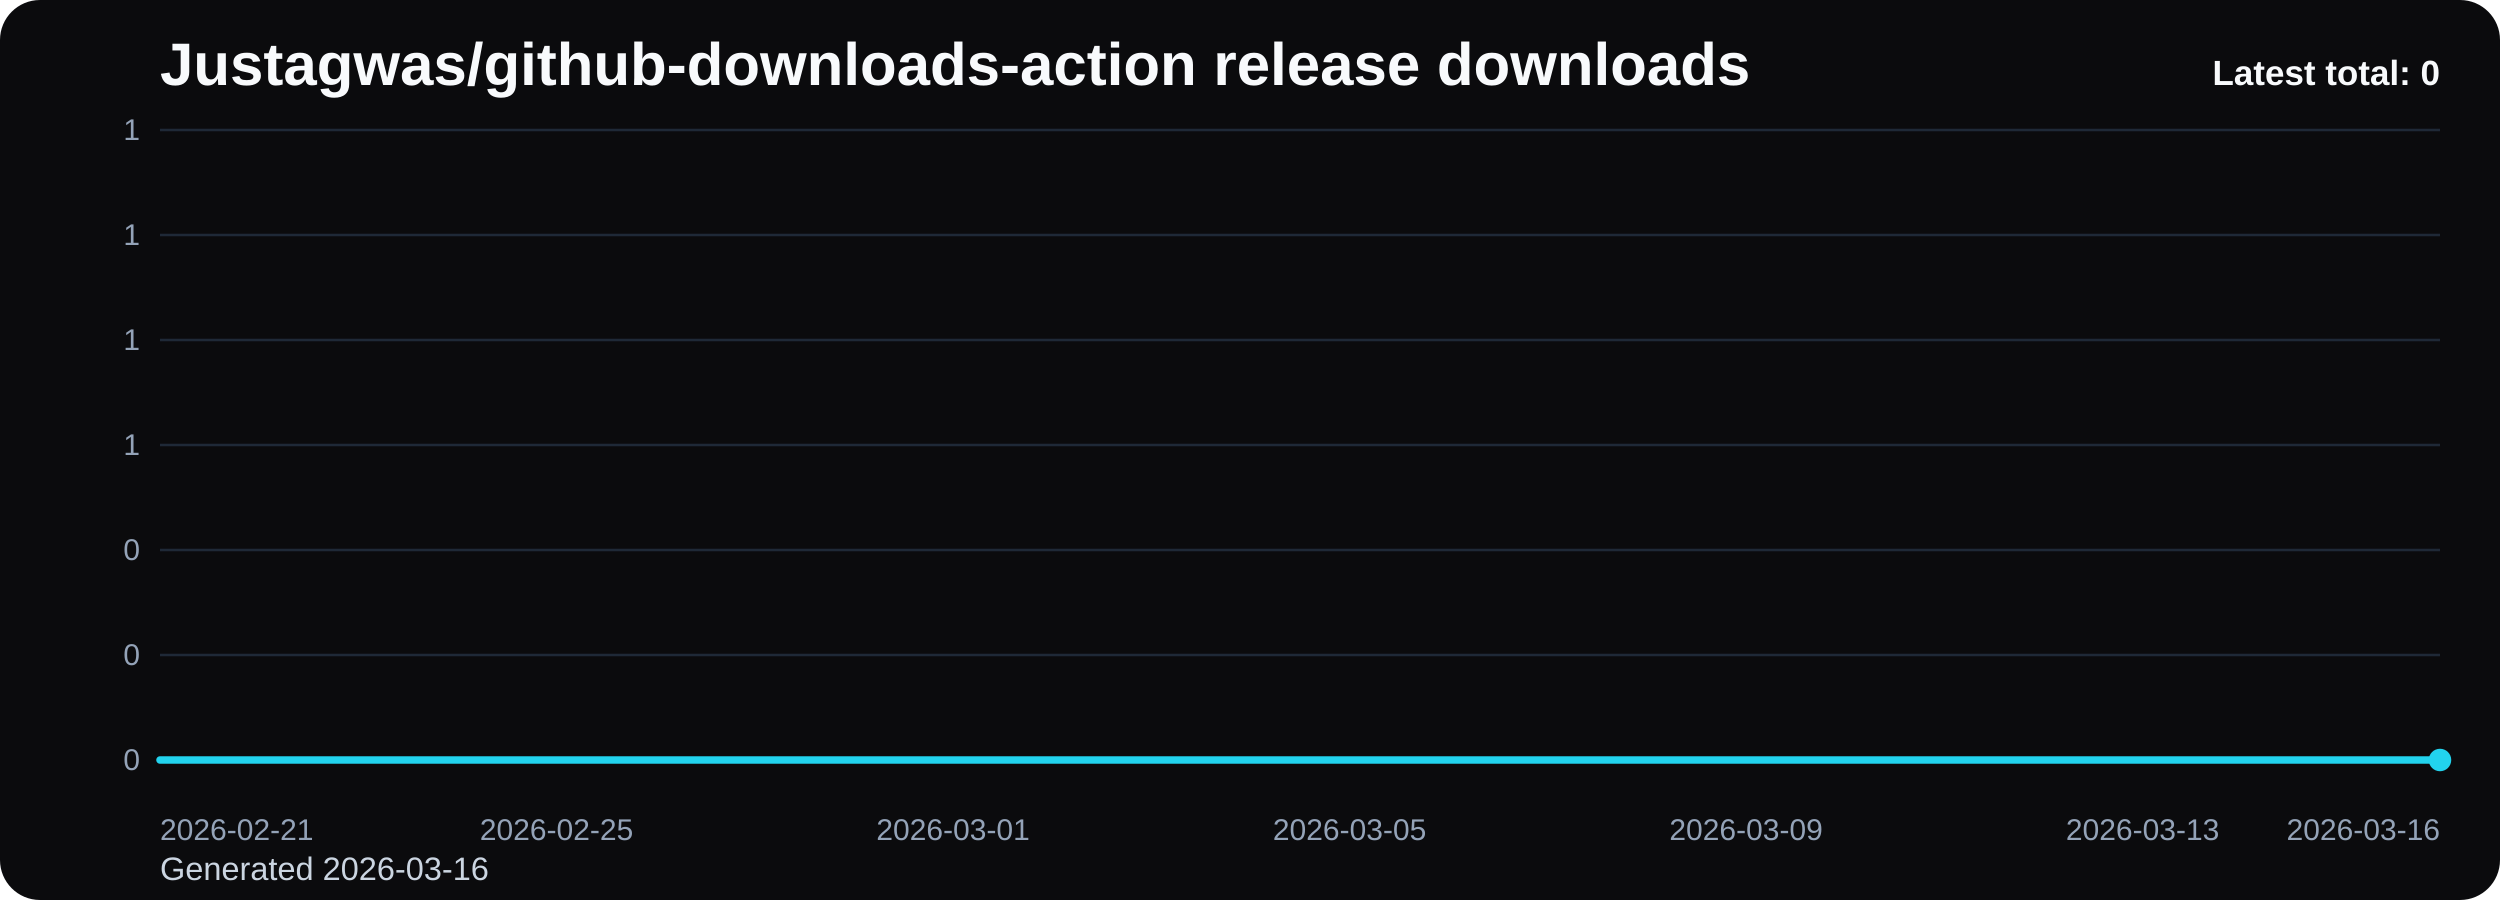
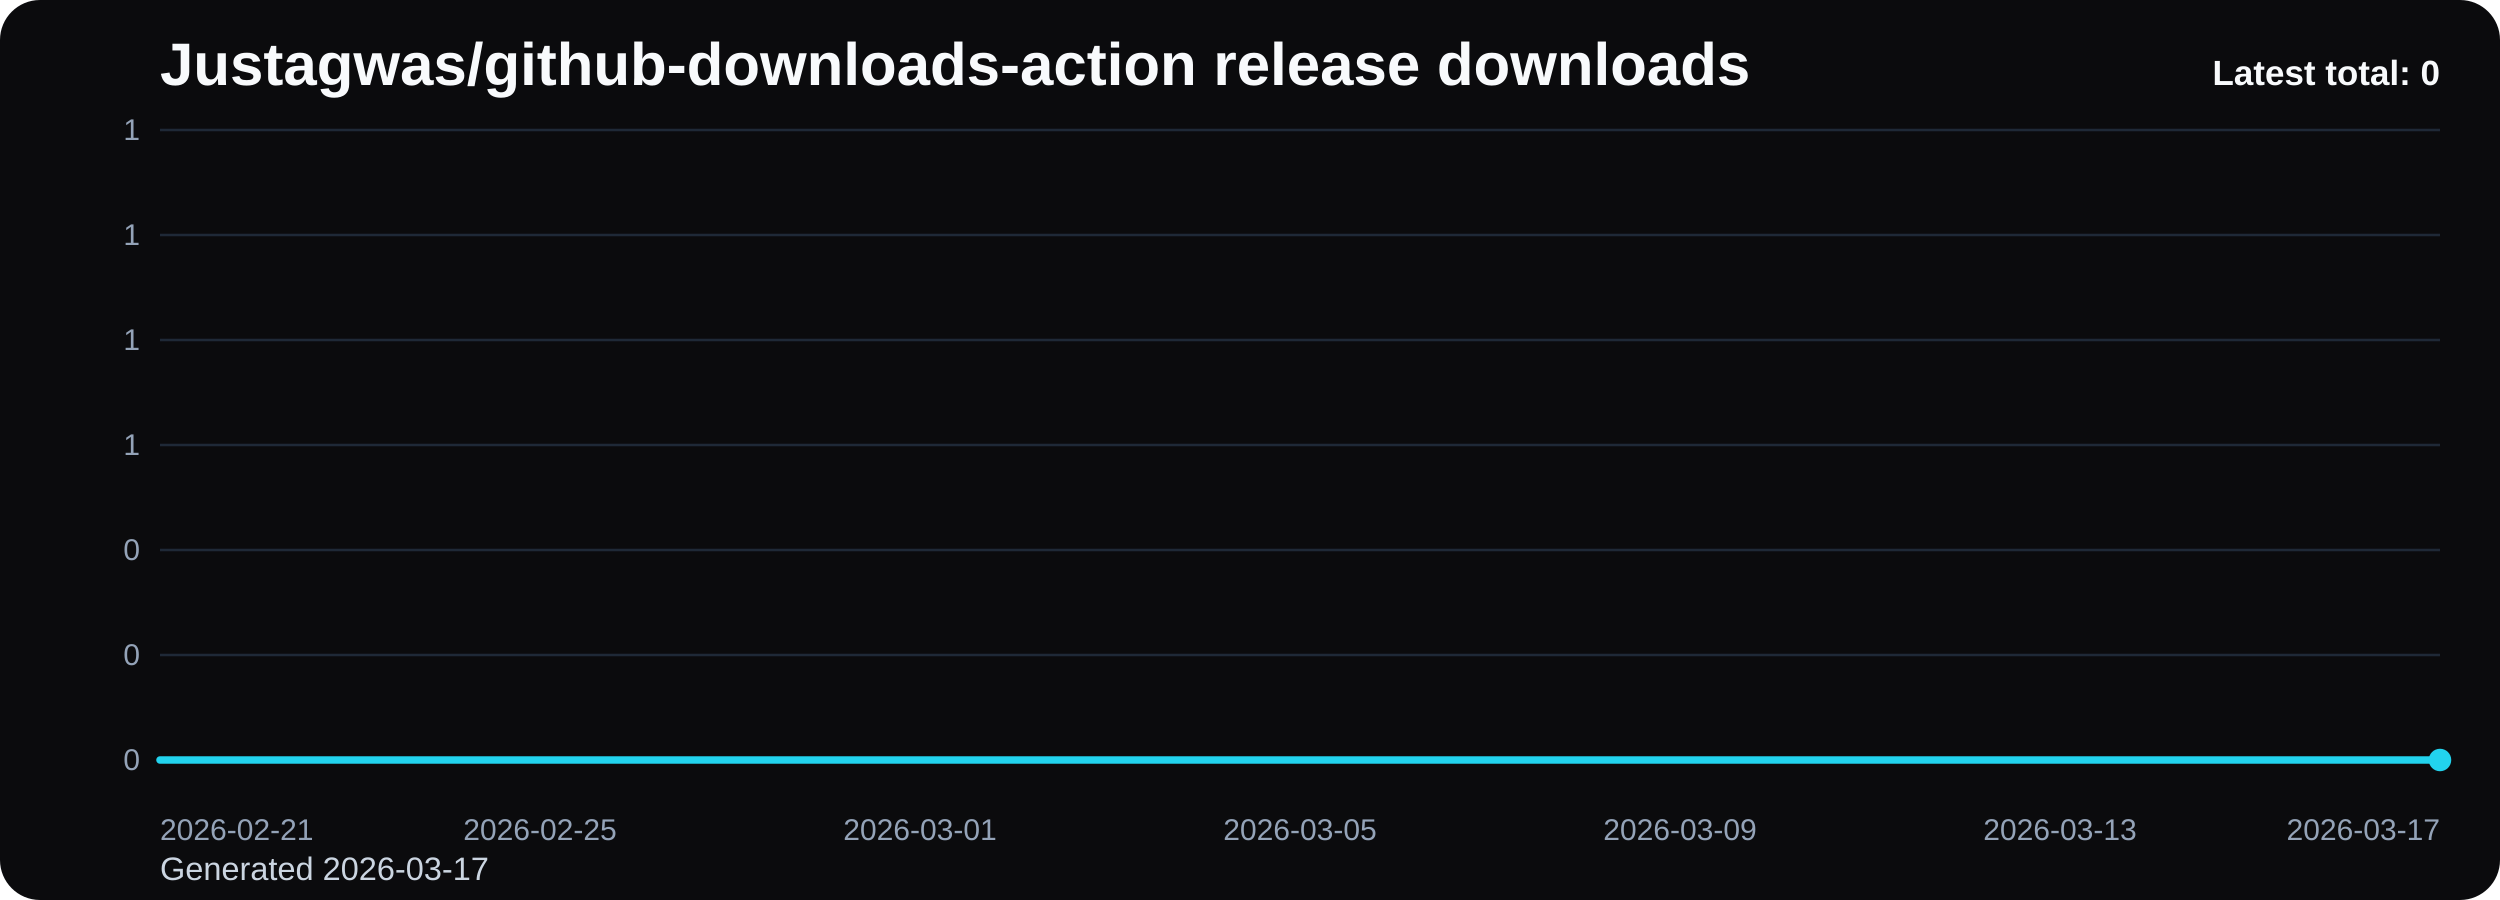
<svg xmlns="http://www.w3.org/2000/svg" viewBox="0 0 1000 360" role="img" aria-label="Justagwas/github-downloads-action release downloads chart">
  <defs>
    <linearGradient id="fill-total-trend-black" x1="0" y1="0" x2="0" y2="1">
      <stop offset="0%" stop-color="#22d3ee" stop-opacity="0.32" />
      <stop offset="100%" stop-color="#22d3ee" stop-opacity="0.05" />
    </linearGradient>
    <style>
      .bg { fill: #0b0b0d; }
      .title { font: 700 24px Arial, sans-serif; fill: #f8fafc; }
      .sub { font: 400 13px Arial, sans-serif; fill: #cbd5e1; }
      .grid { stroke: #1f2937; stroke-width: 1; }
      .axis { font: 400 12px Arial, sans-serif; fill: #94a3b8; }
      .line { fill: none; stroke: #22d3ee; stroke-width: 3; stroke-linecap: round; stroke-linejoin: round; }
      .dot { fill: #22d3ee; }
      .value { font: 600 11px Arial, sans-serif; fill: #cbd5e1; }
      .latest { font: 700 14px Arial, sans-serif; fill: #f8fafc; }
    </style>
  </defs>
  <rect class="bg" x="0" y="0" width="1000" height="360" rx="16" />
  <text class="title" x="64" y="34">Justagwas/github-downloads-action release downloads</text>
-   <text class="sub" x="64" y="352">Generated 2026-03-16</text>
+   <text class="sub" x="64" y="352">Generated 2026-03-17</text>
  <line x1="64" y1="52.00" x2="976" y2="52.00" class="grid" />
  <text x="56" y="56.00" text-anchor="end" class="axis">1</text>
  <line x1="64" y1="94.00" x2="976" y2="94.00" class="grid" />
  <text x="56" y="98.00" text-anchor="end" class="axis">1</text>
  <line x1="64" y1="136.00" x2="976" y2="136.00" class="grid" />
  <text x="56" y="140.00" text-anchor="end" class="axis">1</text>
  <line x1="64" y1="178.00" x2="976" y2="178.00" class="grid" />
  <text x="56" y="182.00" text-anchor="end" class="axis">1</text>
  <line x1="64" y1="220.00" x2="976" y2="220.00" class="grid" />
  <text x="56" y="224.00" text-anchor="end" class="axis">0</text>
  <line x1="64" y1="262.00" x2="976" y2="262.00" class="grid" />
  <text x="56" y="266.00" text-anchor="end" class="axis">0</text>
  <line x1="64" y1="304.00" x2="976" y2="304.00" class="grid" />
  <text x="56" y="308.00" text-anchor="end" class="axis">0</text>
-   <path d="M 64.00 304 L 64.00 304.00 L 103.65 304.00 L 143.30 304.00 L 182.96 304.00 L 222.61 304.00 L 262.26 304.00 L 301.91 304.00 L 341.57 304.00 L 381.22 304.00 L 420.87 304.00 L 460.52 304.00 L 500.17 304.00 L 539.83 304.00 L 579.48 304.00 L 619.13 304.00 L 658.78 304.00 L 698.43 304.00 L 738.09 304.00 L 777.74 304.00 L 817.39 304.00 L 857.04 304.00 L 896.70 304.00 L 936.35 304.00 L 976.00 304.00 L 976.00 304 Z" fill="url(#fill-total-trend-black)" />
-   <polyline class="line" points="64.00,304.00 103.65,304.00 143.30,304.00 182.96,304.00 222.61,304.00 262.26,304.00 301.91,304.00 341.57,304.00 381.22,304.00 420.87,304.00 460.52,304.00 500.17,304.00 539.83,304.00 579.48,304.00 619.13,304.00 658.78,304.00 698.43,304.00 738.09,304.00 777.74,304.00 817.39,304.00 857.04,304.00 896.70,304.00 936.35,304.00 976.00,304.00" />
+   <path d="M 64.00 304 L 64.00 304.00 L 102.00 304.00 L 140.00 304.00 L 178.00 304.00 L 216.00 304.00 L 254.00 304.00 L 292.00 304.00 L 330.00 304.00 L 368.00 304.00 L 406.00 304.00 L 444.00 304.00 L 482.00 304.00 L 520.00 304.00 L 558.00 304.00 L 596.00 304.00 L 634.00 304.00 L 672.00 304.00 L 710.00 304.00 L 748.00 304.00 L 786.00 304.00 L 824.00 304.00 L 862.00 304.00 L 900.00 304.00 L 938.00 304.00 L 976.00 304.00 L 976.00 304 Z" fill="url(#fill-total-trend-black)" />
+   <polyline class="line" points="64.00,304.00 102.00,304.00 140.00,304.00 178.00,304.00 216.00,304.00 254.00,304.00 292.00,304.00 330.00,304.00 368.00,304.00 406.00,304.00 444.00,304.00 482.00,304.00 520.00,304.00 558.00,304.00 596.00,304.00 634.00,304.00 672.00,304.00 710.00,304.00 748.00,304.00 786.00,304.00 824.00,304.00 862.00,304.00 900.00,304.00 938.00,304.00 976.00,304.00" />
  <circle class="dot" cx="976.00" cy="304.00" r="4.5" />
  <text class="axis" x="64.00" y="336" text-anchor="start">2026-02-21</text>
-   <text class="axis" x="222.61" y="336" text-anchor="middle">2026-02-25</text>
-   <text class="axis" x="381.22" y="336" text-anchor="middle">2026-03-01</text>
-   <text class="axis" x="539.83" y="336" text-anchor="middle">2026-03-05</text>
-   <text class="axis" x="698.43" y="336" text-anchor="middle">2026-03-09</text>
-   <text class="axis" x="857.04" y="336" text-anchor="middle">2026-03-13</text>
-   <text class="axis" x="976.00" y="336" text-anchor="end">2026-03-16</text>
+   <text class="axis" x="216.00" y="336" text-anchor="middle">2026-02-25</text>
+   <text class="axis" x="368.00" y="336" text-anchor="middle">2026-03-01</text>
+   <text class="axis" x="520.00" y="336" text-anchor="middle">2026-03-05</text>
+   <text class="axis" x="672.00" y="336" text-anchor="middle">2026-03-09</text>
+   <text class="axis" x="824.00" y="336" text-anchor="middle">2026-03-13</text>
+   <text class="axis" x="976.00" y="336" text-anchor="end">2026-03-17</text>
  <text class="latest" x="976" y="34" text-anchor="end">Latest total: 0</text>
</svg>
